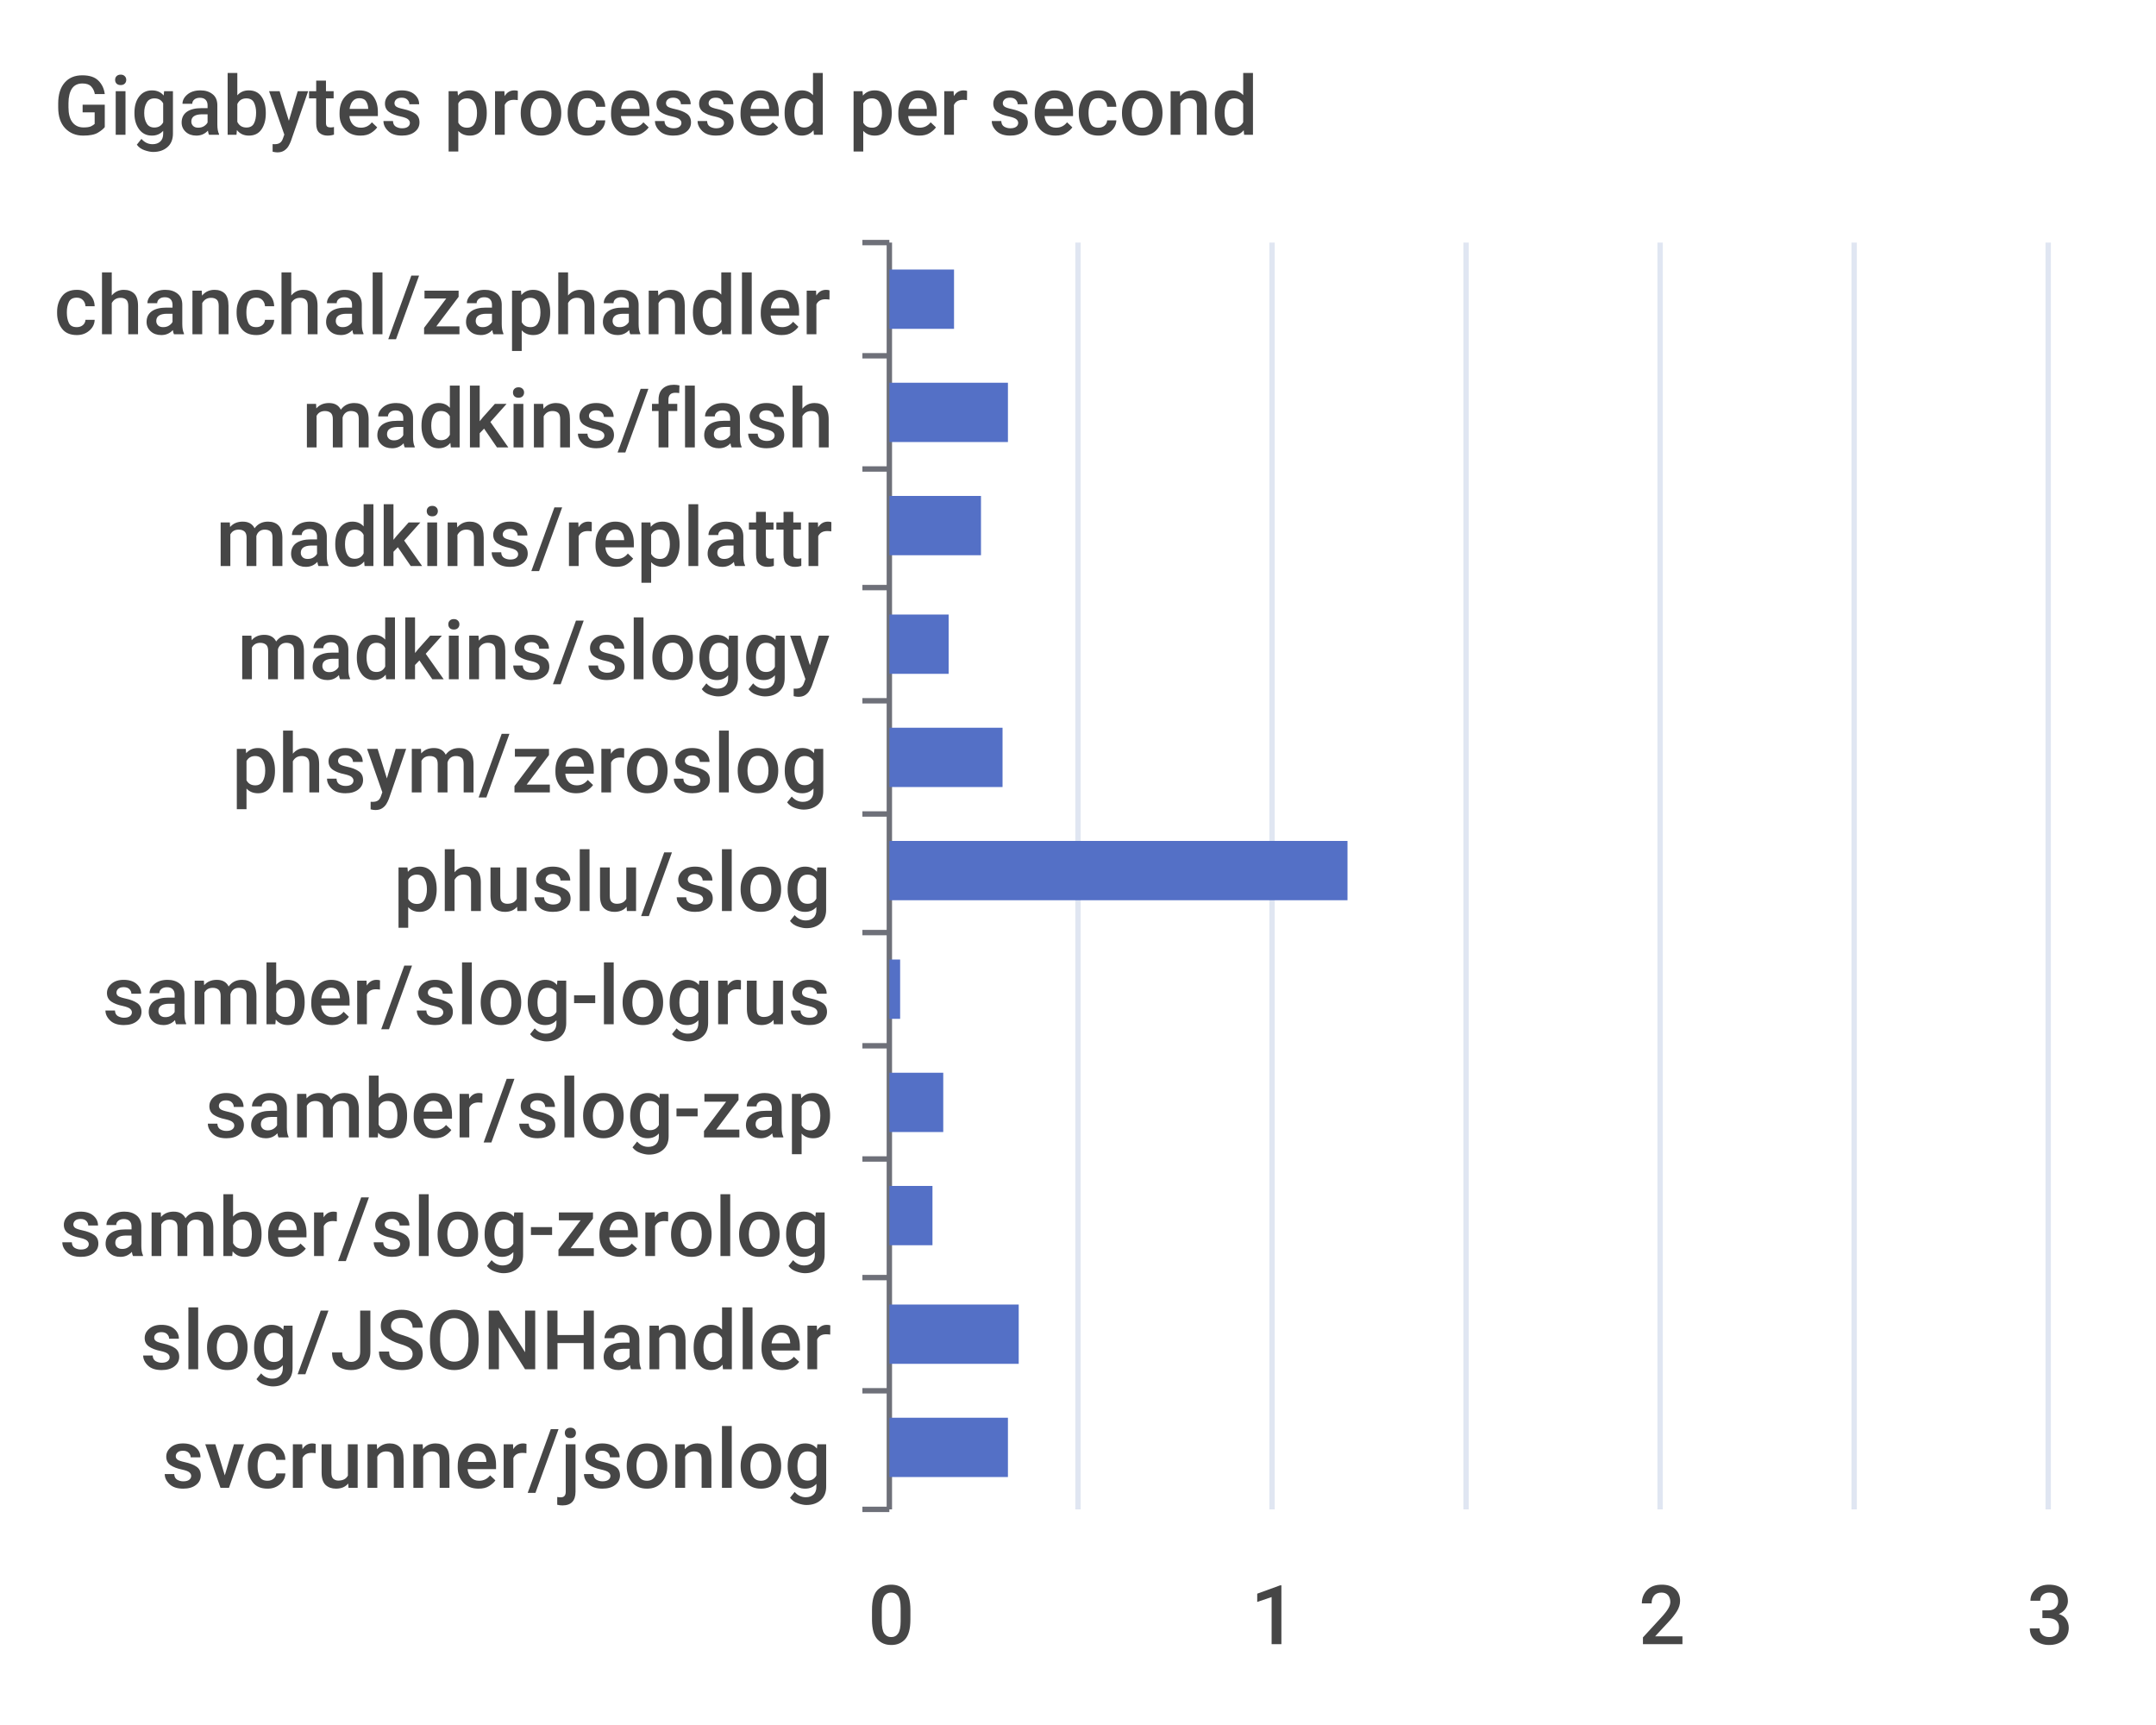
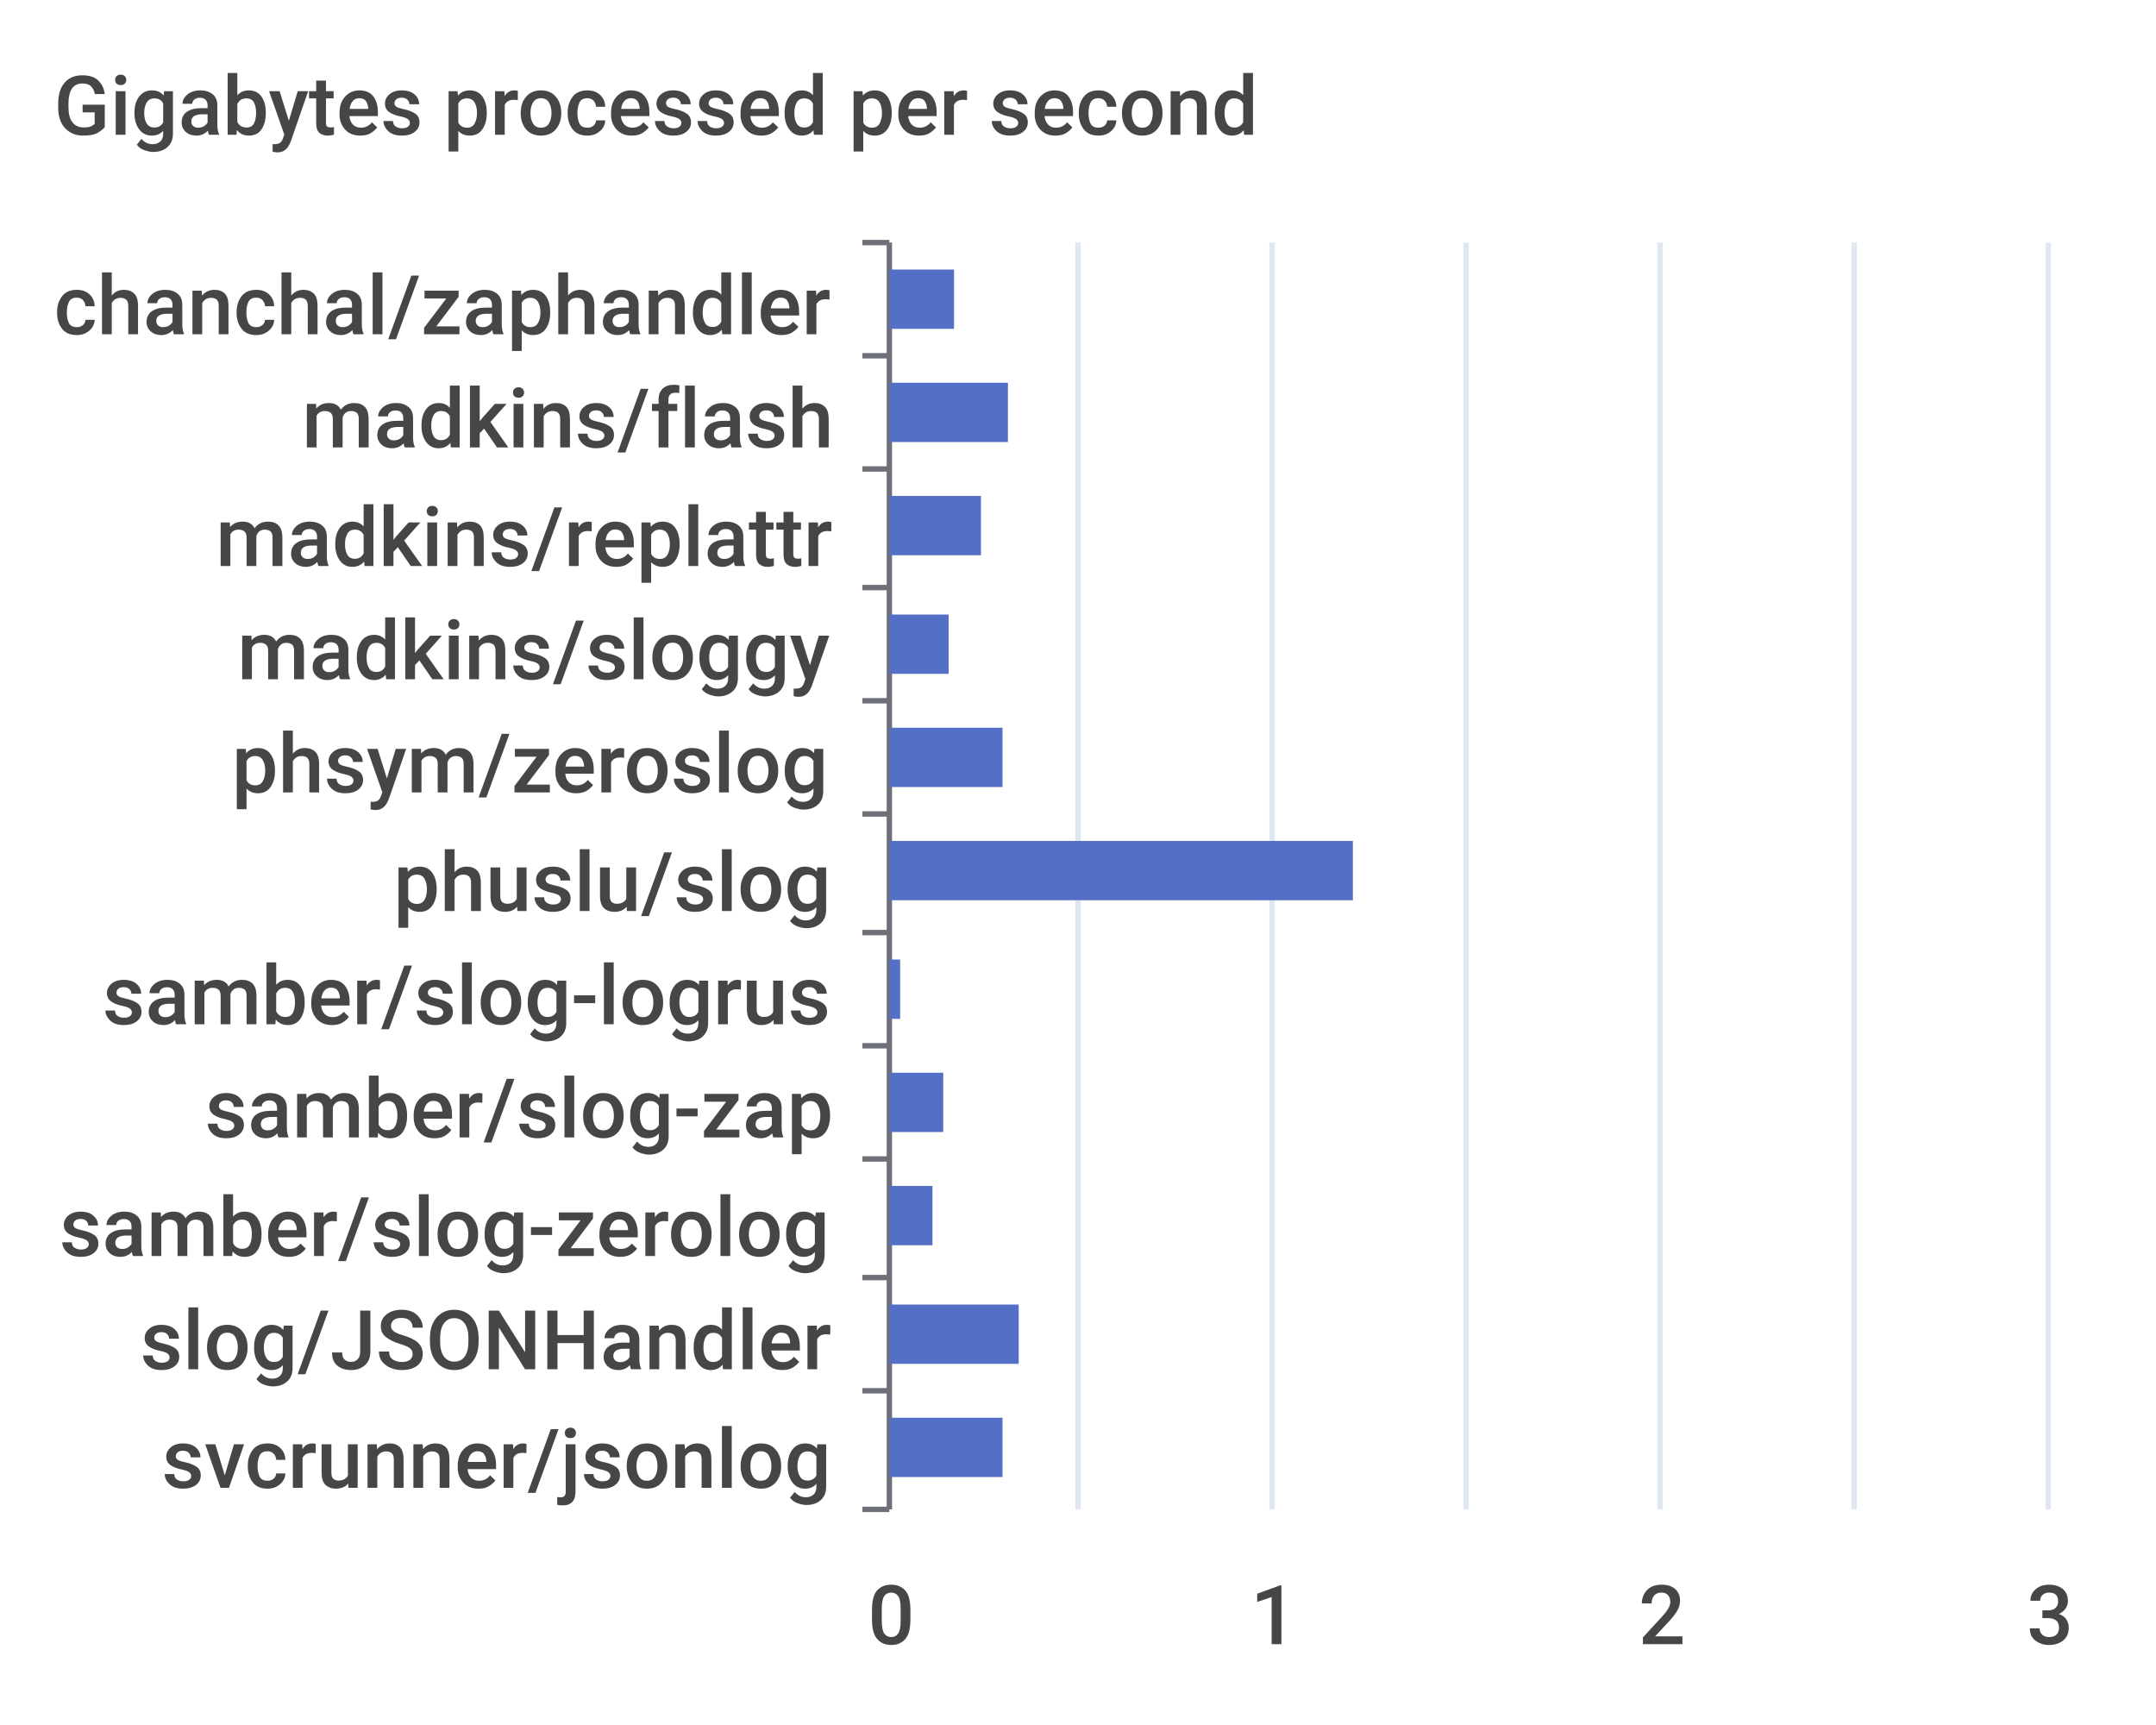
<svg xmlns="http://www.w3.org/2000/svg" width="400" height="320">\n<path d="M 0 0 L 400 0 L 400 320 L 0 320 L 0 0" style="stroke-width:0;stroke:none;fill:rgba(255,255,255,1.0)" />
  <text x="10" y="25" style="stroke-width:0;stroke:none;fill:rgba(70,70,70,1.0);font-size:15.3px;font-family:'Roboto Medium',sans-serif">Gigabytes processed per second</text>
  <path d="M 160 45 L 165 45" style="stroke-width:1;stroke:rgba(110,112,121,1.0);fill:none" />
  <path d="M 160 66 L 165 66" style="stroke-width:1;stroke:rgba(110,112,121,1.0);fill:none" />
  <path d="M 160 87 L 165 87" style="stroke-width:1;stroke:rgba(110,112,121,1.0);fill:none" />
  <path d="M 160 109 L 165 109" style="stroke-width:1;stroke:rgba(110,112,121,1.0);fill:none" />
  <path d="M 160 130 L 165 130" style="stroke-width:1;stroke:rgba(110,112,121,1.0);fill:none" />
  <path d="M 160 151 L 165 151" style="stroke-width:1;stroke:rgba(110,112,121,1.0);fill:none" />
  <path d="M 160 173 L 165 173" style="stroke-width:1;stroke:rgba(110,112,121,1.0);fill:none" />
  <path d="M 160 194 L 165 194" style="stroke-width:1;stroke:rgba(110,112,121,1.0);fill:none" />
  <path d="M 160 215 L 165 215" style="stroke-width:1;stroke:rgba(110,112,121,1.0);fill:none" />
  <path d="M 160 237 L 165 237" style="stroke-width:1;stroke:rgba(110,112,121,1.0);fill:none" />
  <path d="M 160 258 L 165 258" style="stroke-width:1;stroke:rgba(110,112,121,1.0);fill:none" />
  <path d="M 160 280 L 165 280" style="stroke-width:1;stroke:rgba(110,112,121,1.0);fill:none" />
  <path d="M 165 45 L 165 280" style="stroke-width:1;stroke:rgba(110,112,121,1.0);fill:none" />
  <text x="10" y="62" style="stroke-width:0;stroke:none;fill:rgba(70,70,70,1.0);font-size:15.3px;font-family:'Roboto Medium',sans-serif">chanchal/zaphandler</text>
  <text x="56" y="83" style="stroke-width:0;stroke:none;fill:rgba(70,70,70,1.0);font-size:15.3px;font-family:'Roboto Medium',sans-serif">madkins/flash</text>
  <text x="40" y="105" style="stroke-width:0;stroke:none;fill:rgba(70,70,70,1.0);font-size:15.3px;font-family:'Roboto Medium',sans-serif">madkins/replattr</text>
  <text x="44" y="126" style="stroke-width:0;stroke:none;fill:rgba(70,70,70,1.0);font-size:15.3px;font-family:'Roboto Medium',sans-serif">madkins/sloggy</text>
  <text x="43" y="147" style="stroke-width:0;stroke:none;fill:rgba(70,70,70,1.0);font-size:15.3px;font-family:'Roboto Medium',sans-serif">phsym/zeroslog</text>
  <text x="73" y="169" style="stroke-width:0;stroke:none;fill:rgba(70,70,70,1.0);font-size:15.3px;font-family:'Roboto Medium',sans-serif">phuslu/slog</text>
  <text x="19" y="190" style="stroke-width:0;stroke:none;fill:rgba(70,70,70,1.0);font-size:15.3px;font-family:'Roboto Medium',sans-serif">samber/slog-logrus</text>
  <text x="38" y="211" style="stroke-width:0;stroke:none;fill:rgba(70,70,70,1.0);font-size:15.3px;font-family:'Roboto Medium',sans-serif">samber/slog-zap</text>
  <text x="11" y="233" style="stroke-width:0;stroke:none;fill:rgba(70,70,70,1.0);font-size:15.3px;font-family:'Roboto Medium',sans-serif">samber/slog-zerolog</text>
  <text x="26" y="254" style="stroke-width:0;stroke:none;fill:rgba(70,70,70,1.0);font-size:15.3px;font-family:'Roboto Medium',sans-serif">slog/JSONHandler</text>
  <text x="30" y="276" style="stroke-width:0;stroke:none;fill:rgba(70,70,70,1.0);font-size:15.3px;font-family:'Roboto Medium',sans-serif">svcrunner/jsonlog</text>
  <text x="161" y="305" style="stroke-width:0;stroke:none;fill:rgba(70,70,70,1.0);font-size:15.3px;font-family:'Roboto Medium',sans-serif">0</text>
  <text x="232" y="305" style="stroke-width:0;stroke:none;fill:rgba(70,70,70,1.0);font-size:15.3px;font-family:'Roboto Medium',sans-serif">1</text>
  <text x="304" y="305" style="stroke-width:0;stroke:none;fill:rgba(70,70,70,1.0);font-size:15.3px;font-family:'Roboto Medium',sans-serif">2</text>
  <text x="376" y="305" style="stroke-width:0;stroke:none;fill:rgba(70,70,70,1.0);font-size:15.3px;font-family:'Roboto Medium',sans-serif">3</text>
  <path d="M 200 45 L 200 280" style="stroke-width:1;stroke:rgba(224,230,242,1.0);fill:none" />
  <path d="M 236 45 L 236 280" style="stroke-width:1;stroke:rgba(224,230,242,1.0);fill:none" />
  <path d="M 272 45 L 272 280" style="stroke-width:1;stroke:rgba(224,230,242,1.0);fill:none" />
  <path d="M 308 45 L 308 280" style="stroke-width:1;stroke:rgba(224,230,242,1.0);fill:none" />
  <path d="M 344 45 L 344 280" style="stroke-width:1;stroke:rgba(224,230,242,1.0);fill:none" />
  <path d="M 380 45 L 380 280" style="stroke-width:1;stroke:rgba(224,230,242,1.0);fill:none" />
-   <path d="M 165 263 L 187 263 L 187 274 L 165 274 L 165 263" style="stroke-width:0;stroke:none;fill:rgba(84,112,198,1.0)" />
+   <path d="M 165 263 L 186 263 L 186 274 L 165 274 L 165 263" style="stroke-width:0;stroke:none;fill:rgba(84,112,198,1.0)" />
  <path d="M 165 242 L 189 242 L 189 253 L 165 253 L 165 242" style="stroke-width:0;stroke:none;fill:rgba(84,112,198,1.0)" />
  <path d="M 165 220 L 173 220 L 173 231 L 165 231 L 165 220" style="stroke-width:0;stroke:none;fill:rgba(84,112,198,1.0)" />
  <path d="M 165 199 L 175 199 L 175 210 L 165 210 L 165 199" style="stroke-width:0;stroke:none;fill:rgba(84,112,198,1.0)" />
  <path d="M 165 178 L 167 178 L 167 189 L 165 189 L 165 178" style="stroke-width:0;stroke:none;fill:rgba(84,112,198,1.0)" />
-   <path d="M 165 156 L 250 156 L 250 167 L 165 167 L 165 156" style="stroke-width:0;stroke:none;fill:rgba(84,112,198,1.0)" />
+   <path d="M 165 156 L 251 156 L 251 167 L 165 167 L 165 156" style="stroke-width:0;stroke:none;fill:rgba(84,112,198,1.0)" />
  <path d="M 165 135 L 186 135 L 186 146 L 165 146 L 165 135" style="stroke-width:0;stroke:none;fill:rgba(84,112,198,1.0)" />
  <path d="M 165 114 L 176 114 L 176 125 L 165 125 L 165 114" style="stroke-width:0;stroke:none;fill:rgba(84,112,198,1.0)" />
  <path d="M 165 92 L 182 92 L 182 103 L 165 103 L 165 92" style="stroke-width:0;stroke:none;fill:rgba(84,112,198,1.0)" />
  <path d="M 165 71 L 187 71 L 187 82 L 165 82 L 165 71" style="stroke-width:0;stroke:none;fill:rgba(84,112,198,1.0)" />
  <path d="M 165 50 L 177 50 L 177 61 L 165 61 L 165 50" style="stroke-width:0;stroke:none;fill:rgba(84,112,198,1.0)" />
</svg>
